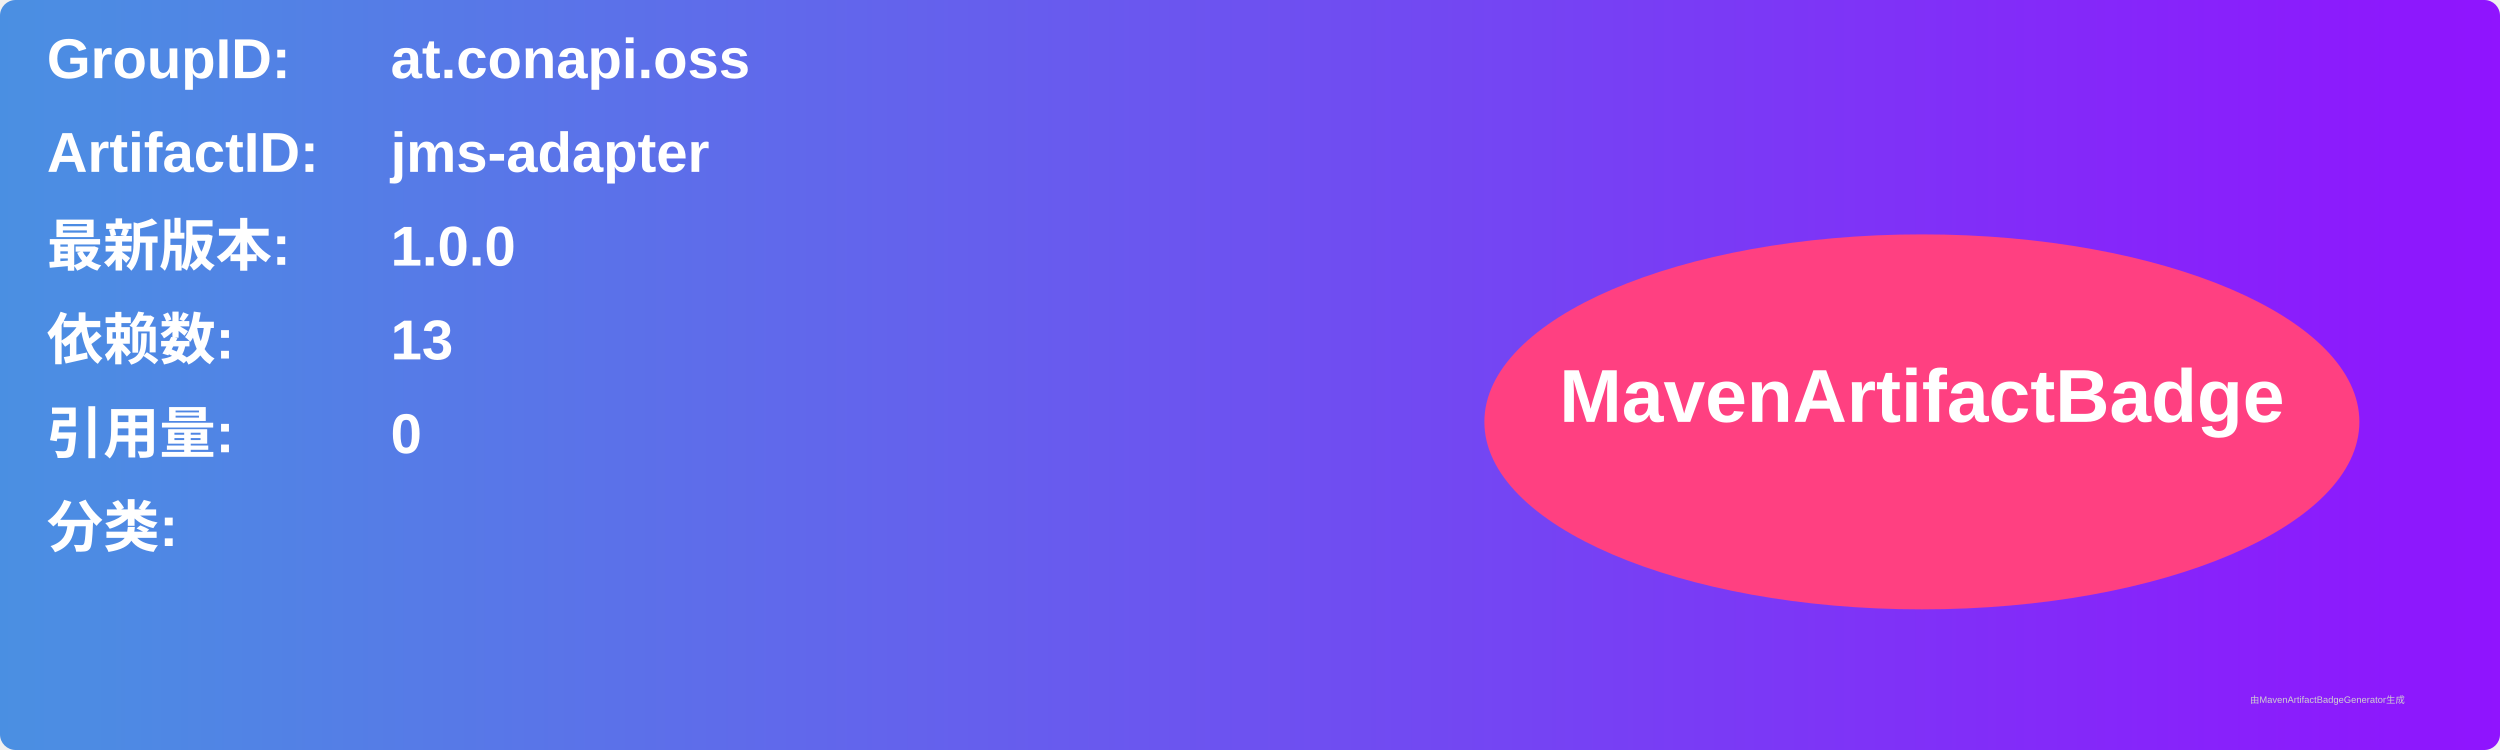
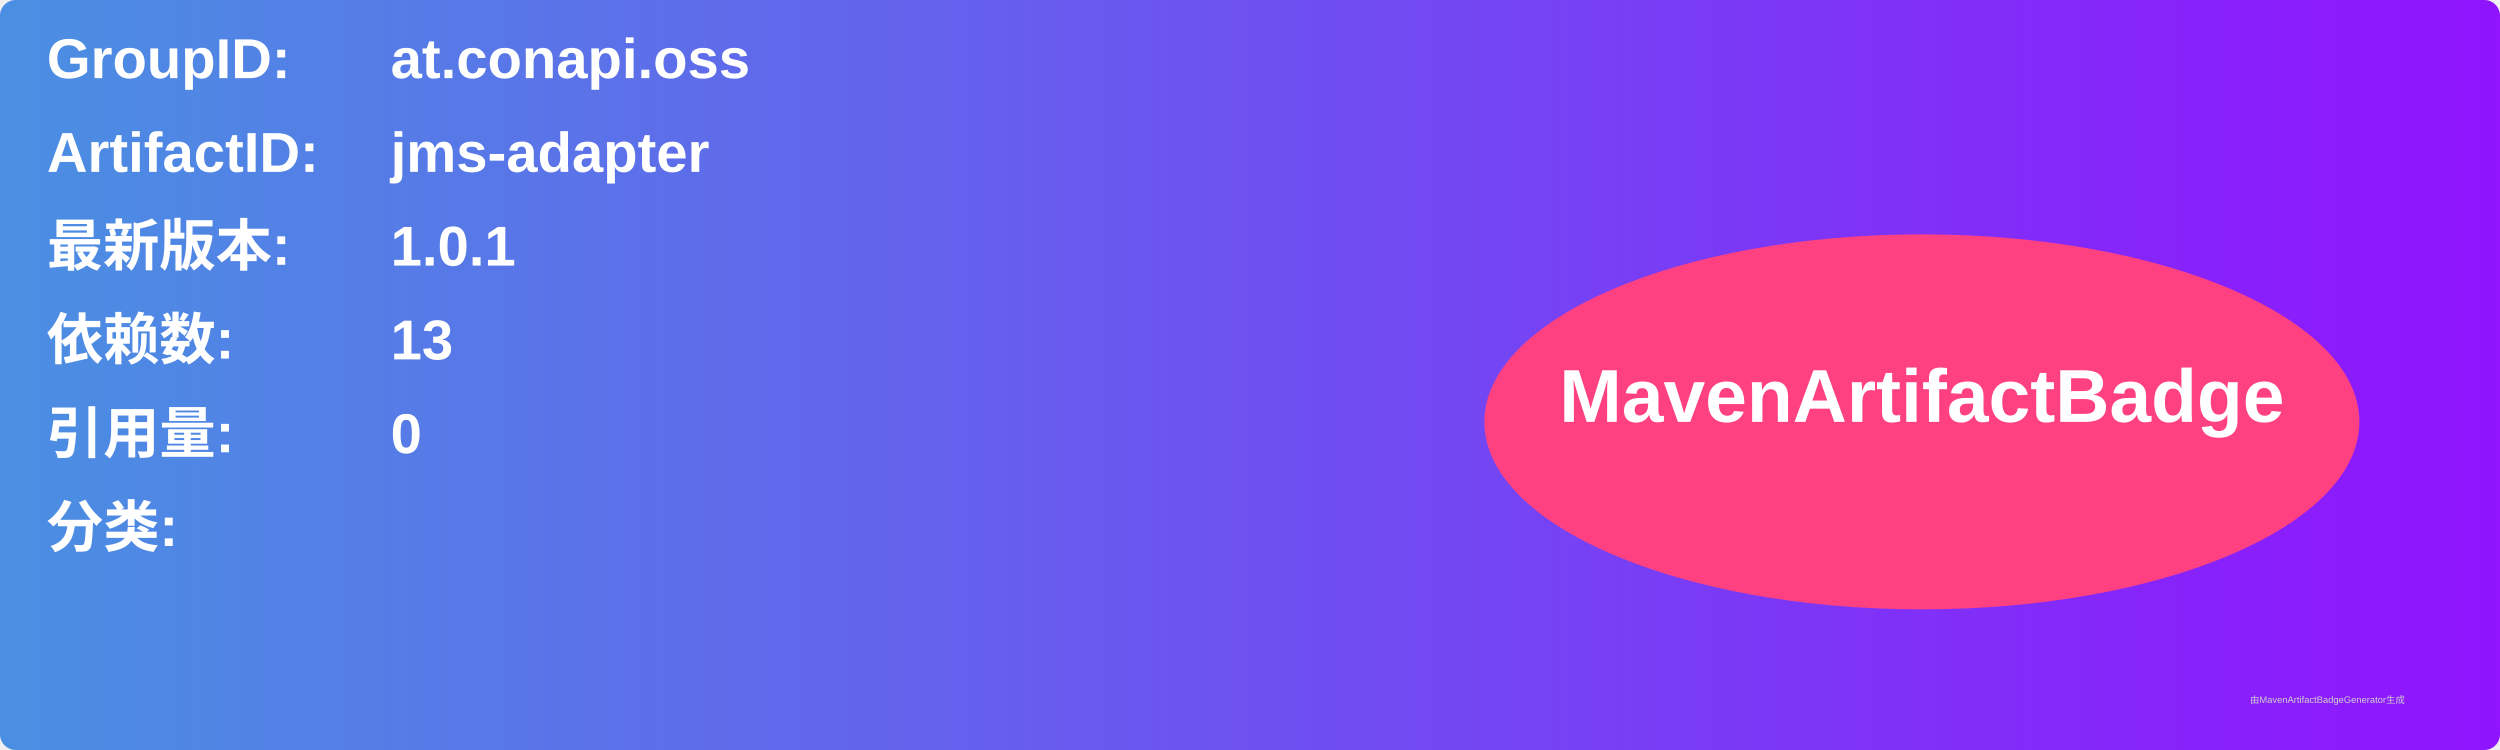
<svg xmlns="http://www.w3.org/2000/svg" width="800" height="240" viewBox="0 0 800 240">
  <linearGradient id="grad" x1="0%" y1="0%" x2="100%" y2="0%">
    <stop offset="0%" stop-color="#4a90e2" />
    <stop offset="100%" stop-color="#9013fe" />
  </linearGradient>
  <rect width="100%" height="100%" rx="5" ry="5" fill="url(#grad)" />
  <g transform="translate(15, 15)">
    <text x="0" y="10" font-family="Arial" font-size="18" fill="white" font-weight="bold" width="260">GroupID:</text>
    <text x="110" y="10" font-family="Arial" font-size="18" fill="white" font-weight="bold" width="460">at.conapi.oss</text>
    <text x="0" y="40" font-family="Arial" font-size="18" fill="white" font-weight="bold" width="260">ArtifactID:</text>
    <text x="110" y="40" font-family="Arial" font-size="18" fill="white" font-weight="bold" width="460">jms-adapter</text>
    <text x="0" y="70" font-family="Arial" font-size="18" fill="white" font-weight="bold">最新版本:</text>
    <text x="110" y="70" font-family="Arial" font-size="18" fill="white" font-weight="bold">
-       <tspan font-weight="bold">1.0.0</tspan>
+       <tspan font-weight="bold">1.0.1</tspan>
    </text>
    <text x="0" y="100" font-family="Arial" font-size="18" fill="white" font-weight="bold">依赖数: </text>
    <text x="110" y="100" font-family="Arial" font-size="18" fill="white">
      <tspan font-weight="bold">13</tspan>
    </text>
    <text x="0" y="130" font-family="Arial" font-size="18" fill="white" font-weight="bold">引用量: </text>
    <text x="110" y="130" font-family="Arial" font-size="18" fill="white">
      <tspan font-weight="bold">0</tspan>
    </text>
    <text x="0" y="160" font-family="Arial" font-size="18" fill="white" font-weight="bold">分类:</text>
    <text x="10" y="190" font-family="Arial" font-size="10" fill="white">
      <tspan font-weight="bold" />
    </text>
    <ellipse cx="600" cy="120" rx="140" ry="60" fill="#ff4081" />
    <text x="600" y="120" text-anchor="middle" font-family="Arial" font-size="24" fill="white" font-weight="bold">MavenArtifactBadge</text>
  </g>
  <text x="720" y="225" font-family="Arial" font-size="3" fill="#d0d0d0">由MavenArtifactBadgeGenerator生成</text>
</svg>
